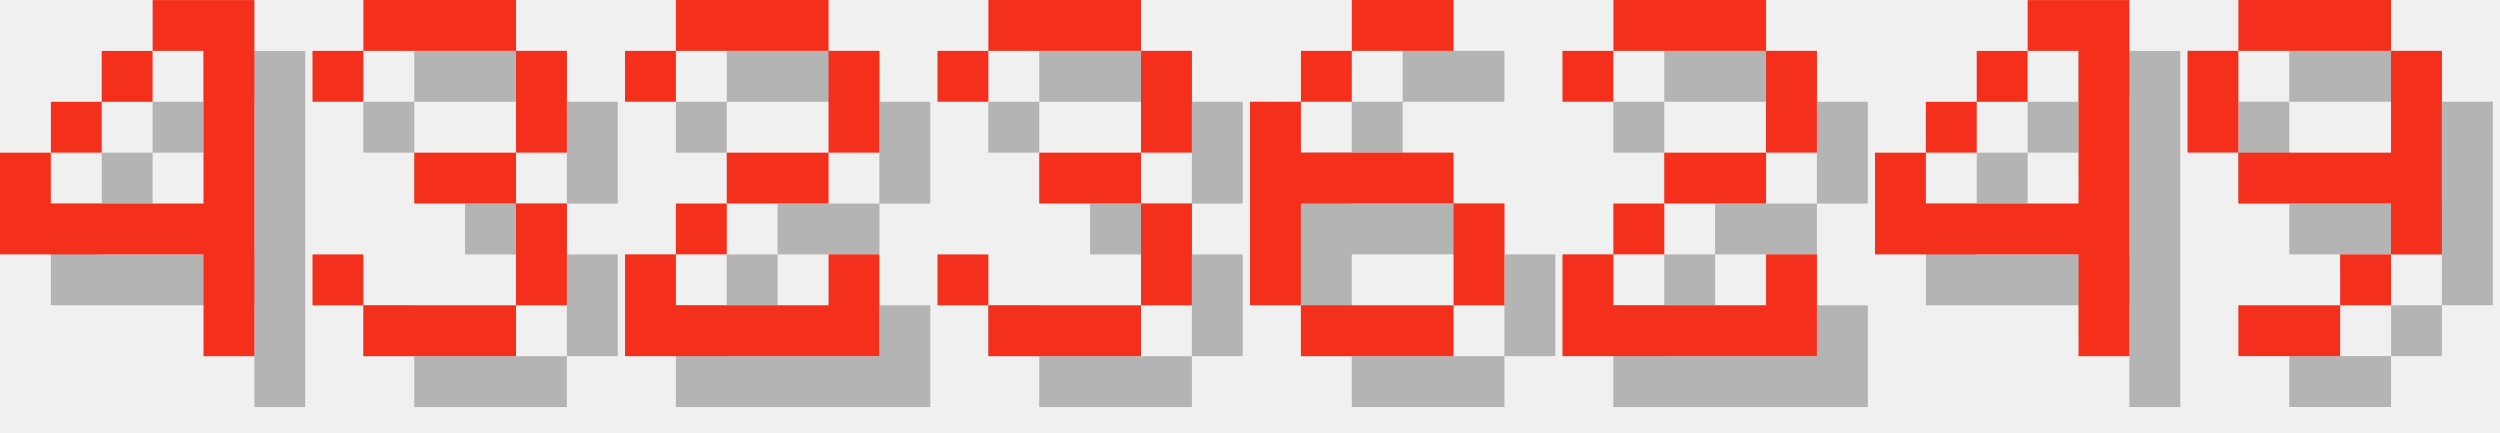
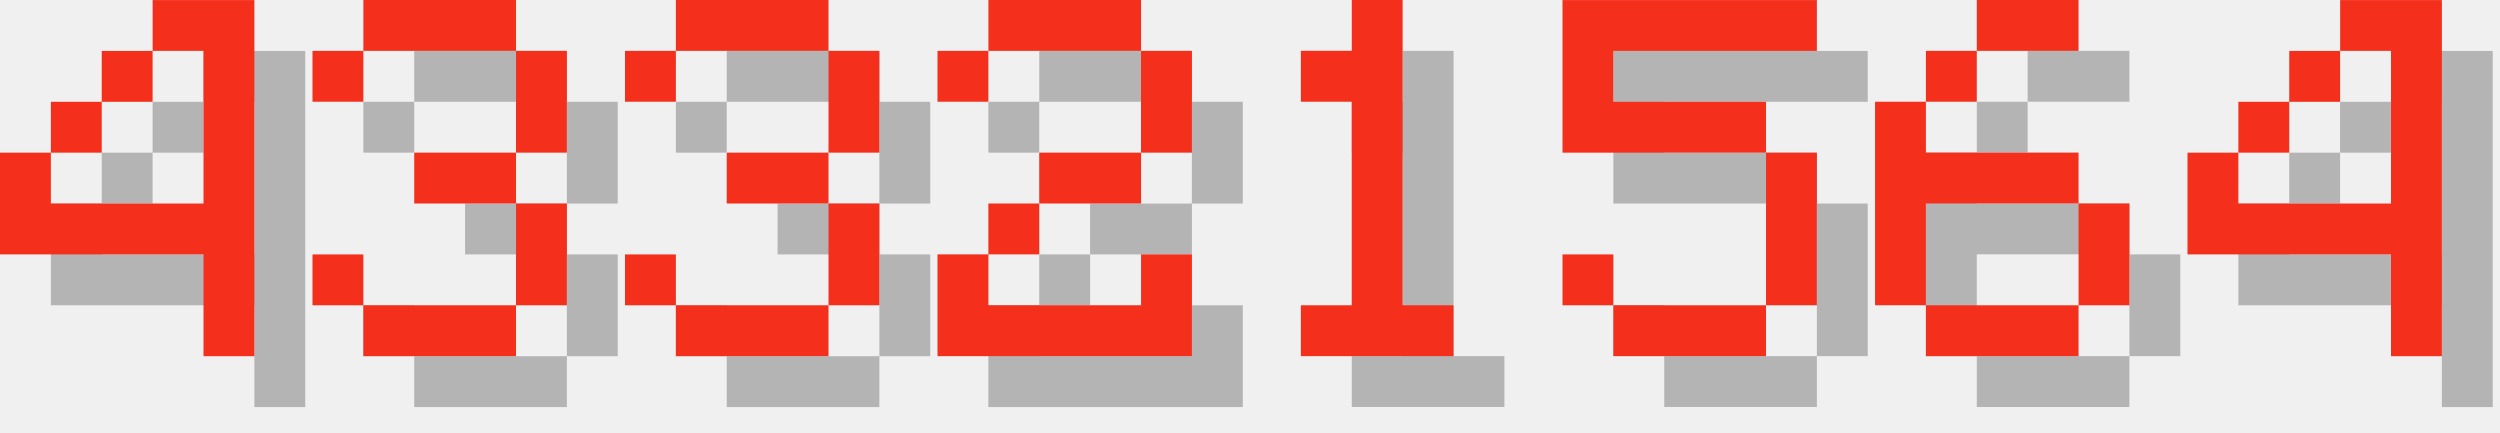
<svg xmlns="http://www.w3.org/2000/svg" version="1.1" width="208.0" height="36">
  <style>
        .text-foreground {
            fill: #F4301C;
        }
        .text-shadow {
            fill: #000000;
            fill-opacity: 0.25;
        }
    </style>
  <g class="digit" id="digit_4" transform="translate(0.0, 0), scale(4)">
    <path id="digit_4_shadow" class="text-shadow" d="m4.233 1.058v1.058h1.058v3.175h-3.175v-1.058h-1.058v2.117h4.233v2.117h1.058v-7.408h-2.117zm-2.117 3.175h1.058v-1.058h-1.058v1.058zm1.058-1.058h1.058v-1.058h-1.058v1.058z" fill-opacity=".5" style="paint-order:stroke fill markers" />
    <path id="digit_4_fg" class="text-foreground" d="m3.175 0v1.058h1.058v3.175h-3.175v-1.058h-1.058v2.117h4.233v2.117h1.058v-7.408h-2.117zm-2.117 3.175h1.058v-1.058h-1.058v1.058zm1.058-1.058h1.058v-1.058h-1.058v1.058z" fill="#fff" style="paint-order:stroke fill markers" />
  </g>
  <g class="digit" id="digit_3" transform="translate(26.0, 0), scale(4)">
    <path id="digit_3_shadow" class="text-shadow" d="m1.058 2.117v1.058h1.058v-1.058h3.175v2.117h-2.117v1.058h2.117v2.117h-3.175v-1.058h-1.058v1.058h1.058v1.058h3.175v-1.058h1.058v-2.117h-1.058v-1.058h1.058v-2.117h-1.058v-1.058h-3.175v1.058h-1.058z" fill-opacity=".5" style="paint-order:stroke fill markers" />
    <path id="digit_3_fg" class="text-foreground" d="m0 1.058v1.058h1.058v-1.058h3.175v2.117h-2.117v1.058h2.117v2.117h-3.175v-1.058h-1.058v1.058h1.058v1.058h3.175v-1.058h1.058v-2.117h-1.058v-1.058h1.058v-2.117h-1.058v-1.058h-3.175v1.058h-1.058z" fill="#fff" style="paint-order:stroke fill markers" />
  </g>
-   <g class="digit" id="digit_2" transform="translate(52.0, 0), scale(4)">
+   <g class="digit" id="digit_3" transform="translate(52.0, 0), scale(4)">
+     <path id="digit_3_shadow" class="text-shadow" d="m1.058 2.117v1.058h1.058v-1.058h3.175v2.117h-2.117v1.058h2.117v2.117h-3.175v-1.058h-1.058v1.058h1.058v1.058h3.175v-1.058h1.058v-2.117h-1.058v-1.058h1.058v-2.117h-1.058v-1.058h-3.175v1.058h-1.058z" fill-opacity=".5" style="paint-order:stroke fill markers" />
+     <path id="digit_3_fg" class="text-foreground" d="m0 1.058v1.058h1.058v-1.058h3.175v2.117h-2.117v1.058h2.117v2.117h-3.175v-1.058h-1.058v1.058h1.058v1.058h3.175v-1.058h1.058v-2.117h-1.058v-1.058h1.058v-2.117h-1.058v-1.058h-3.175v1.058h-1.058z" fill="#fff" style="paint-order:stroke fill markers" />
+   </g>
+   <g class="digit" id="digit_2" transform="translate(78.0, 0), scale(4)">
    <path id="digit_2_shadow" class="text-shadow" d="m1.058 2.117v1.058h1.058v-1.058h3.175v2.117h-2.117v1.058h-1.058v1.058h-1.058v2.117h5.292v-2.117h-1.058v1.058h-3.175v-1.058h1.058v-1.058h2.117v-1.058h1.058v-2.117h-1.058v-1.058h-3.175v1.058h-1.058z" fill-opacity=".5" style="paint-order:stroke fill markers" />
    <path id="digit_2_fg" class="text-foreground" d="m0 1.058v1.058h1.058v-1.058h3.175v2.117h-2.117v1.058h-1.058v1.058h-1.058v2.117h5.292v-2.117h-1.058v1.058h-3.175v-1.058h1.058v-1.058h2.117v-1.058h1.058v-2.117h-1.058v-1.058h-3.175v1.058h-1.058z" fill="#fff" style="paint-order:stroke fill markers" />
  </g>
-   <g class="digit" id="digit_3" transform="translate(78.0, 0), scale(4)">
-     <path id="digit_3_shadow" class="text-shadow" d="m1.058 2.117v1.058h1.058v-1.058h3.175v2.117h-2.117v1.058h2.117v2.117h-3.175v-1.058h-1.058v1.058h1.058v1.058h3.175v-1.058h1.058v-2.117h-1.058v-1.058h1.058v-2.117h-1.058v-1.058h-3.175v1.058h-1.058z" fill-opacity=".5" style="paint-order:stroke fill markers" />
-     <path id="digit_3_fg" class="text-foreground" d="m0 1.058v1.058h1.058v-1.058h3.175v2.117h-2.117v1.058h2.117v2.117h-3.175v-1.058h-1.058v1.058h1.058v1.058h3.175v-1.058h1.058v-2.117h-1.058v-1.058h1.058v-2.117h-1.058v-1.058h-3.175v1.058h-1.058z" fill="#fff" style="paint-order:stroke fill markers" />
+   <g class="digit" id="digit_1" transform="translate(104.0, 0), scale(4)">
+     <path id="digit_1_shadow" class="text-shadow" d="m2.117 2.117v1.058h1.058v4.233h-1.058v1.058h3.175v-1.058h-1.058v-6.35h-1.058v1.058h-1.058z" fill-opacity=".5" style="paint-order:stroke fill markers" />
+     <path id="digit_1_fg" class="text-foreground" d="m1.058 1.058v1.058h1.058v4.233h-1.058v1.058h3.175v-1.058h-1.058v-6.35h-1.058v1.058h-1.058z" fill="#fff" style="paint-order:stroke fill markers" />
  </g>
-   <g class="digit" id="digit_6" transform="translate(104.0, 0), scale(4)">
+   <g class="digit" id="digit_5" transform="translate(130.0, 0), scale(4)">
+     <path id="digit_5_shadow" class="text-shadow" d="m1.058 1.058v3.175h4.233v3.175h-3.175v-1.058h-1.058v1.058h1.058v1.058h3.175v-1.058h1.058v-3.175h-1.058v-1.058h-3.175v-1.058h4.233v-1.058h-5.292z" fill-opacity=".5" style="paint-order:stroke fill markers" />
+     <path id="digit_5_fg" class="text-foreground" d="m0 0v3.175h4.233v3.175h-3.175v-1.058h-1.058v1.058h1.058v1.058h3.175v-1.058h1.058v-3.175h-1.058v-1.058h-3.175v-1.058h4.233v-1.058h-5.292z" fill="#fff" style="paint-order:stroke fill markers" />
+   </g>
+   <g class="digit" id="digit_6" transform="translate(156.0, 0), scale(4)">
    <path id="digit_6_shadow" class="text-shadow" d="m3.175 1.058v1.058h2.117v-1.058h-2.117zm0 1.058h-1.058v1.058h1.058v-1.058zm-1.058 1.058h-1.058v4.233h1.058v-2.117h3.175v-1.058h-3.175v-1.058zm3.175 2.117v2.117h1.058v-2.117h-1.058zm0 2.117h-3.175v1.058h3.175v-1.058z" fill-opacity=".5" style="paint-order:stroke fill markers" />
    <path id="digit_6_fg" class="text-foreground" d="m2.117 0v1.058h2.117v-1.058h-2.117zm0 1.058h-1.058v1.058h1.058v-1.058zm-1.058 1.058h-1.058v4.233h1.058v-2.117h3.175v-1.058h-3.175v-1.058zm3.175 2.117v2.117h1.058v-2.117h-1.058zm0 2.117h-3.175v1.058h3.175v-1.058z" fill="#fff" style="paint-order:stroke fill markers" />
  </g>
-   <g class="digit" id="digit_2" transform="translate(130.0, 0), scale(4)">
-     <path id="digit_2_shadow" class="text-shadow" d="m1.058 2.117v1.058h1.058v-1.058h3.175v2.117h-2.117v1.058h-1.058v1.058h-1.058v2.117h5.292v-2.117h-1.058v1.058h-3.175v-1.058h1.058v-1.058h2.117v-1.058h1.058v-2.117h-1.058v-1.058h-3.175v1.058h-1.058z" fill-opacity=".5" style="paint-order:stroke fill markers" />
-     <path id="digit_2_fg" class="text-foreground" d="m0 1.058v1.058h1.058v-1.058h3.175v2.117h-2.117v1.058h-1.058v1.058h-1.058v2.117h5.292v-2.117h-1.058v1.058h-3.175v-1.058h1.058v-1.058h2.117v-1.058h1.058v-2.117h-1.058v-1.058h-3.175v1.058h-1.058z" fill="#fff" style="paint-order:stroke fill markers" />
-   </g>
-   <g class="digit" id="digit_4" transform="translate(156.0, 0), scale(4)">
+   <g class="digit" id="digit_4" transform="translate(182.0, 0), scale(4)">
    <path id="digit_4_shadow" class="text-shadow" d="m4.233 1.058v1.058h1.058v3.175h-3.175v-1.058h-1.058v2.117h4.233v2.117h1.058v-7.408h-2.117zm-2.117 3.175h1.058v-1.058h-1.058v1.058zm1.058-1.058h1.058v-1.058h-1.058v1.058z" fill-opacity=".5" style="paint-order:stroke fill markers" />
    <path id="digit_4_fg" class="text-foreground" d="m3.175 0v1.058h1.058v3.175h-3.175v-1.058h-1.058v2.117h4.233v2.117h1.058v-7.408h-2.117zm-2.117 3.175h1.058v-1.058h-1.058v1.058zm1.058-1.058h1.058v-1.058h-1.058v1.058z" fill="#fff" style="paint-order:stroke fill markers" />
  </g>
-   <g class="digit" id="digit_9" transform="translate(182.0, 0), scale(4)">
-     <path id="digit_9_shadow" class="text-shadow" d="m2.117 1.058v1.058h3.175v-1.058h-3.175zm3.175 1.058v2.117h-3.175v1.058h3.175v1.058h1.058v-4.233h-1.058zm0 4.233h-1.058v1.058h1.058v-1.058zm-1.058 1.058h-2.117v1.058h2.117v-1.058zm-2.117-3.175v-2.117h-1.058v2.117h1.058z" fill-opacity=".5" style="paint-order:stroke fill markers" />
-     <path id="digit_9_fg" class="text-foreground" d="m1.058 0v1.058h3.175v-1.058h-3.175zm3.175 1.058v2.117h-3.175v1.058h3.175v1.058h1.058v-4.233h-1.058zm0 4.233h-1.058v1.058h1.058v-1.058zm-1.058 1.058h-2.117v1.058h2.117v-1.058zm-2.117-3.175v-2.117h-1.058v2.117h1.058z" fill="#fff" style="paint-order:stroke fill markers" />
-   </g>
</svg>
